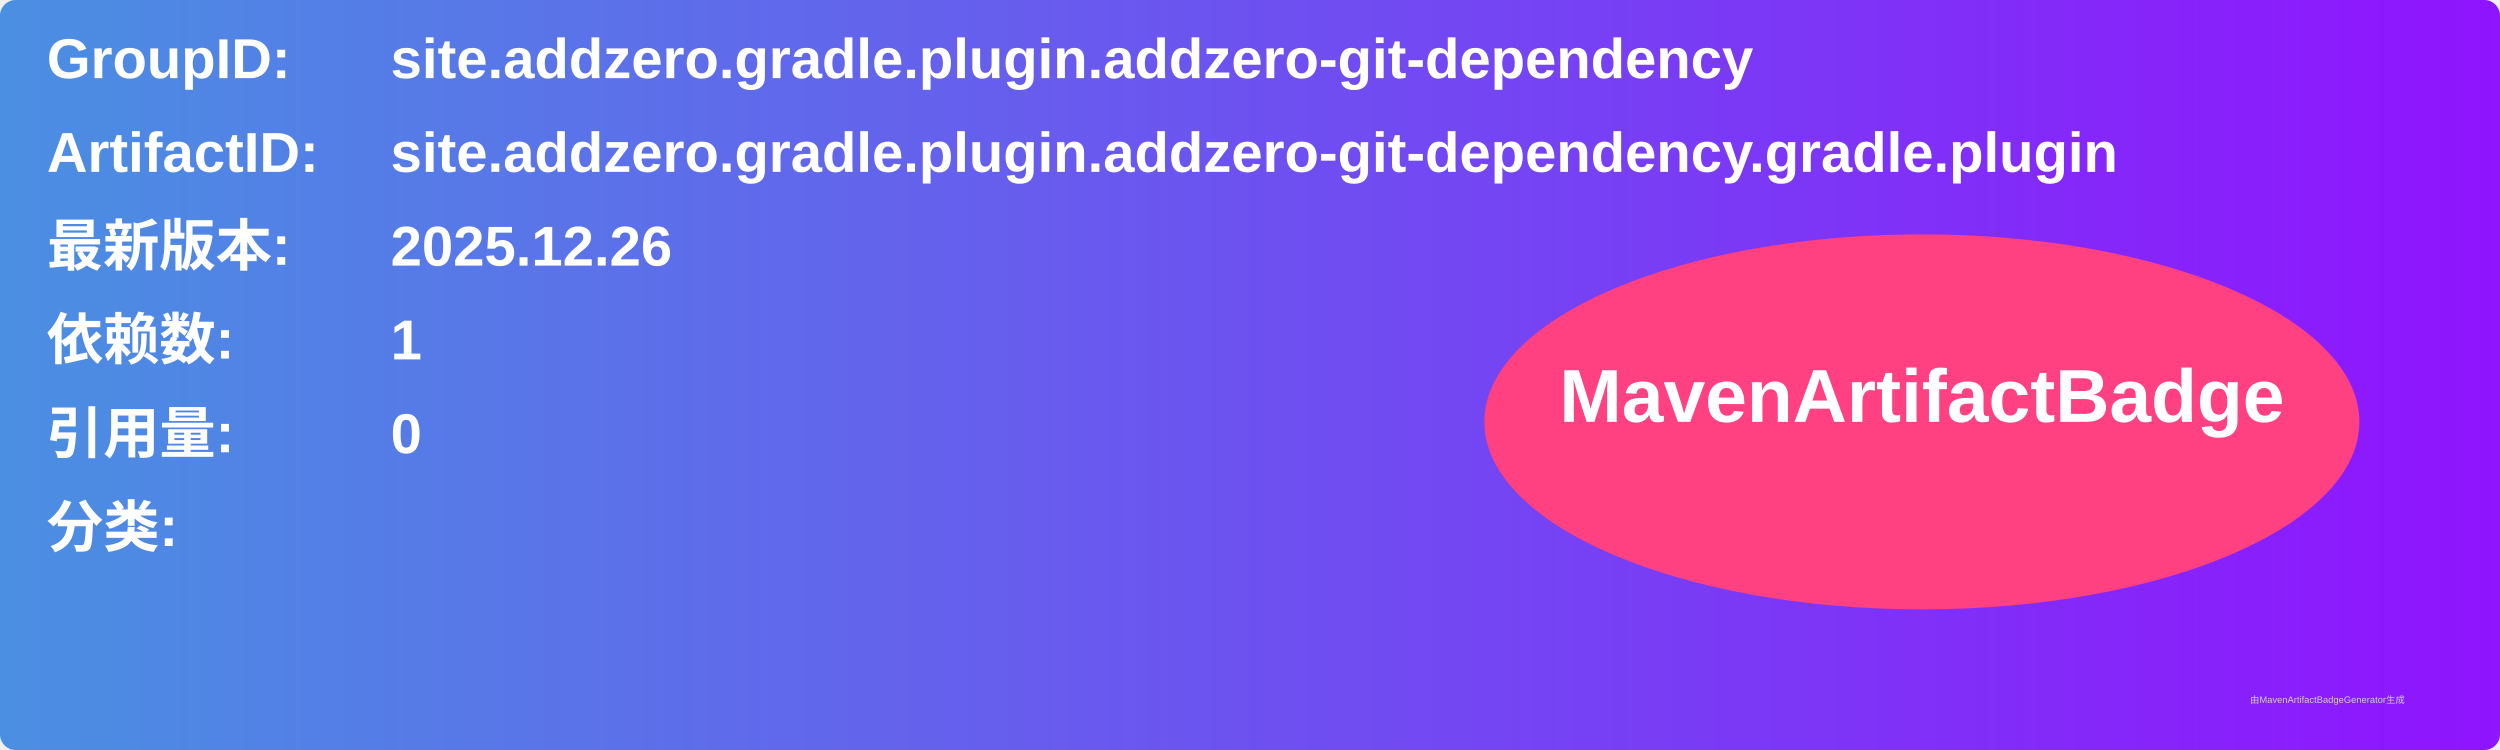
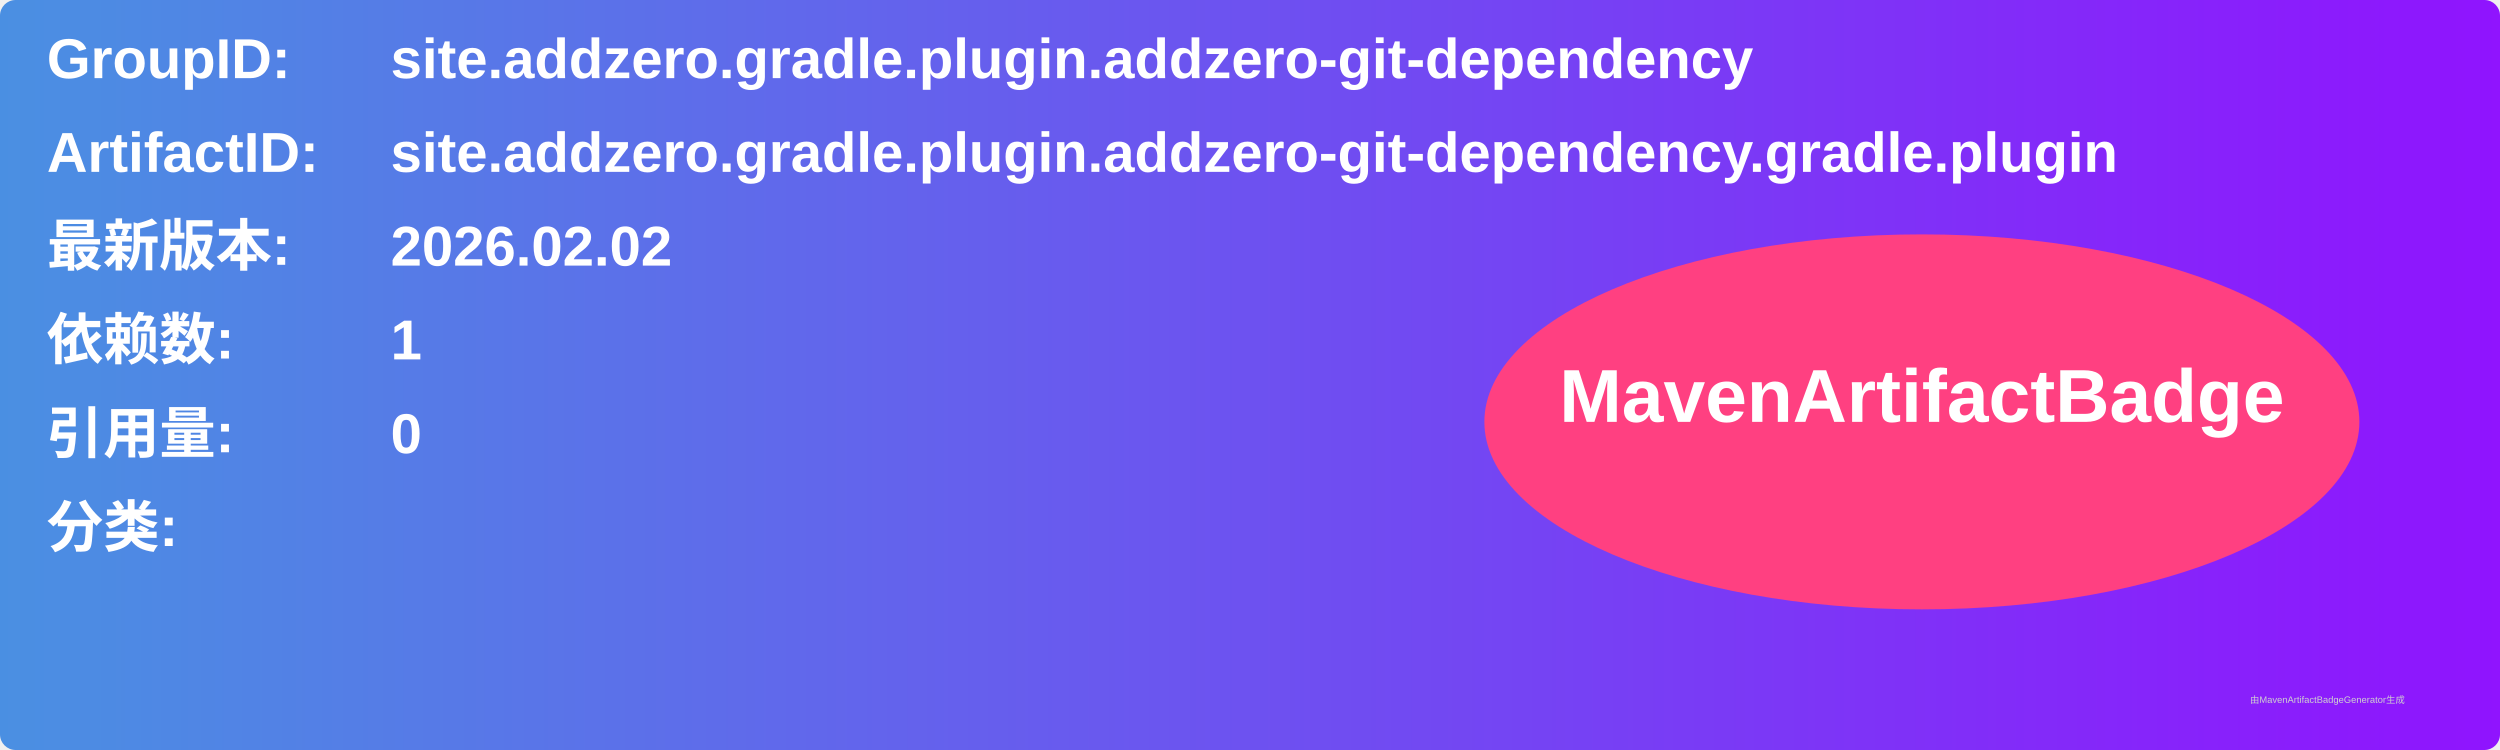
<svg xmlns="http://www.w3.org/2000/svg" width="800" height="240" viewBox="0 0 800 240">
  <linearGradient id="grad" x1="0%" y1="0%" x2="100%" y2="0%">
    <stop offset="0%" stop-color="#4a90e2" />
    <stop offset="100%" stop-color="#9013fe" />
  </linearGradient>
  <rect width="100%" height="100%" rx="5" ry="5" fill="url(#grad)" />
  <g transform="translate(15, 15)">
    <text x="0" y="10" font-family="Arial" font-size="18" fill="white" font-weight="bold" width="260">GroupID:</text>
    <text x="110" y="10" font-family="Arial" font-size="18" fill="white" font-weight="bold" width="460">site.addzero.gradle.plugin.addzero-git-dependency</text>
    <text x="0" y="40" font-family="Arial" font-size="18" fill="white" font-weight="bold" width="260">ArtifactID:</text>
    <text x="110" y="40" font-family="Arial" font-size="18" fill="white" font-weight="bold" width="460">site.addzero.gradle.plugin.addzero-git-dependency.gradle.plugin</text>
    <text x="0" y="70" font-family="Arial" font-size="18" fill="white" font-weight="bold">最新版本:</text>
    <text x="110" y="70" font-family="Arial" font-size="18" fill="white" font-weight="bold">
-       <tspan font-weight="bold">2025.12.26</tspan>
+       <tspan font-weight="bold">2026.02.02</tspan>
    </text>
    <text x="0" y="100" font-family="Arial" font-size="18" fill="white" font-weight="bold">依赖数: </text>
    <text x="110" y="100" font-family="Arial" font-size="18" fill="white">
      <tspan font-weight="bold">1</tspan>
    </text>
    <text x="0" y="130" font-family="Arial" font-size="18" fill="white" font-weight="bold">引用量: </text>
    <text x="110" y="130" font-family="Arial" font-size="18" fill="white">
      <tspan font-weight="bold">0</tspan>
    </text>
    <text x="0" y="160" font-family="Arial" font-size="18" fill="white" font-weight="bold">分类:</text>
    <text x="10" y="190" font-family="Arial" font-size="10" fill="white">
      <tspan font-weight="bold" />
    </text>
    <ellipse cx="600" cy="120" rx="140" ry="60" fill="#ff4081" />
    <text x="600" y="120" text-anchor="middle" font-family="Arial" font-size="24" fill="white" font-weight="bold">MavenArtifactBadge</text>
  </g>
  <text x="720" y="225" font-family="Arial" font-size="3" fill="#d0d0d0">由MavenArtifactBadgeGenerator生成</text>
</svg>
